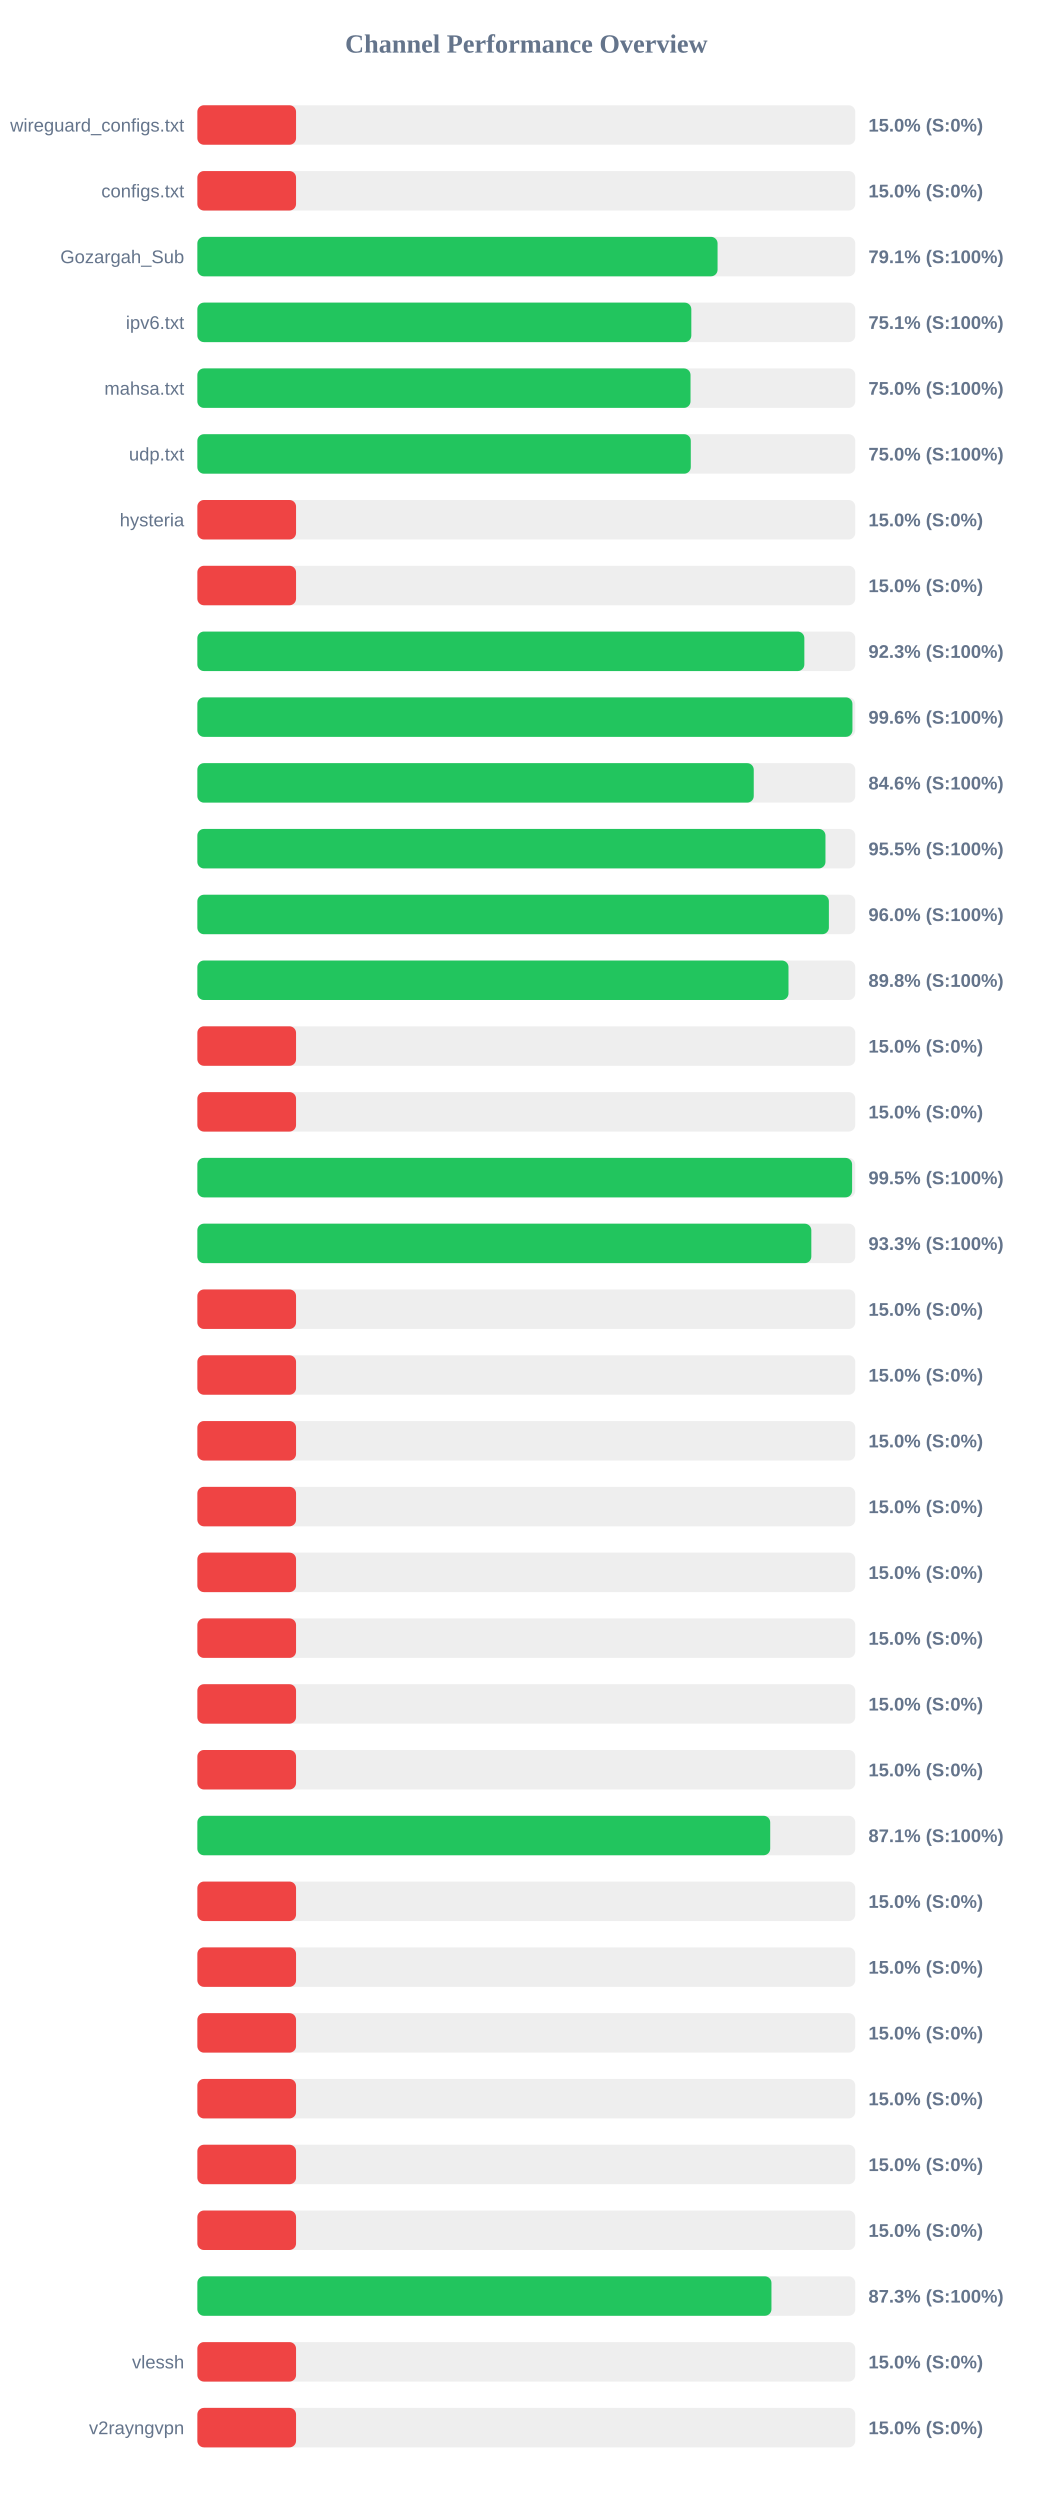
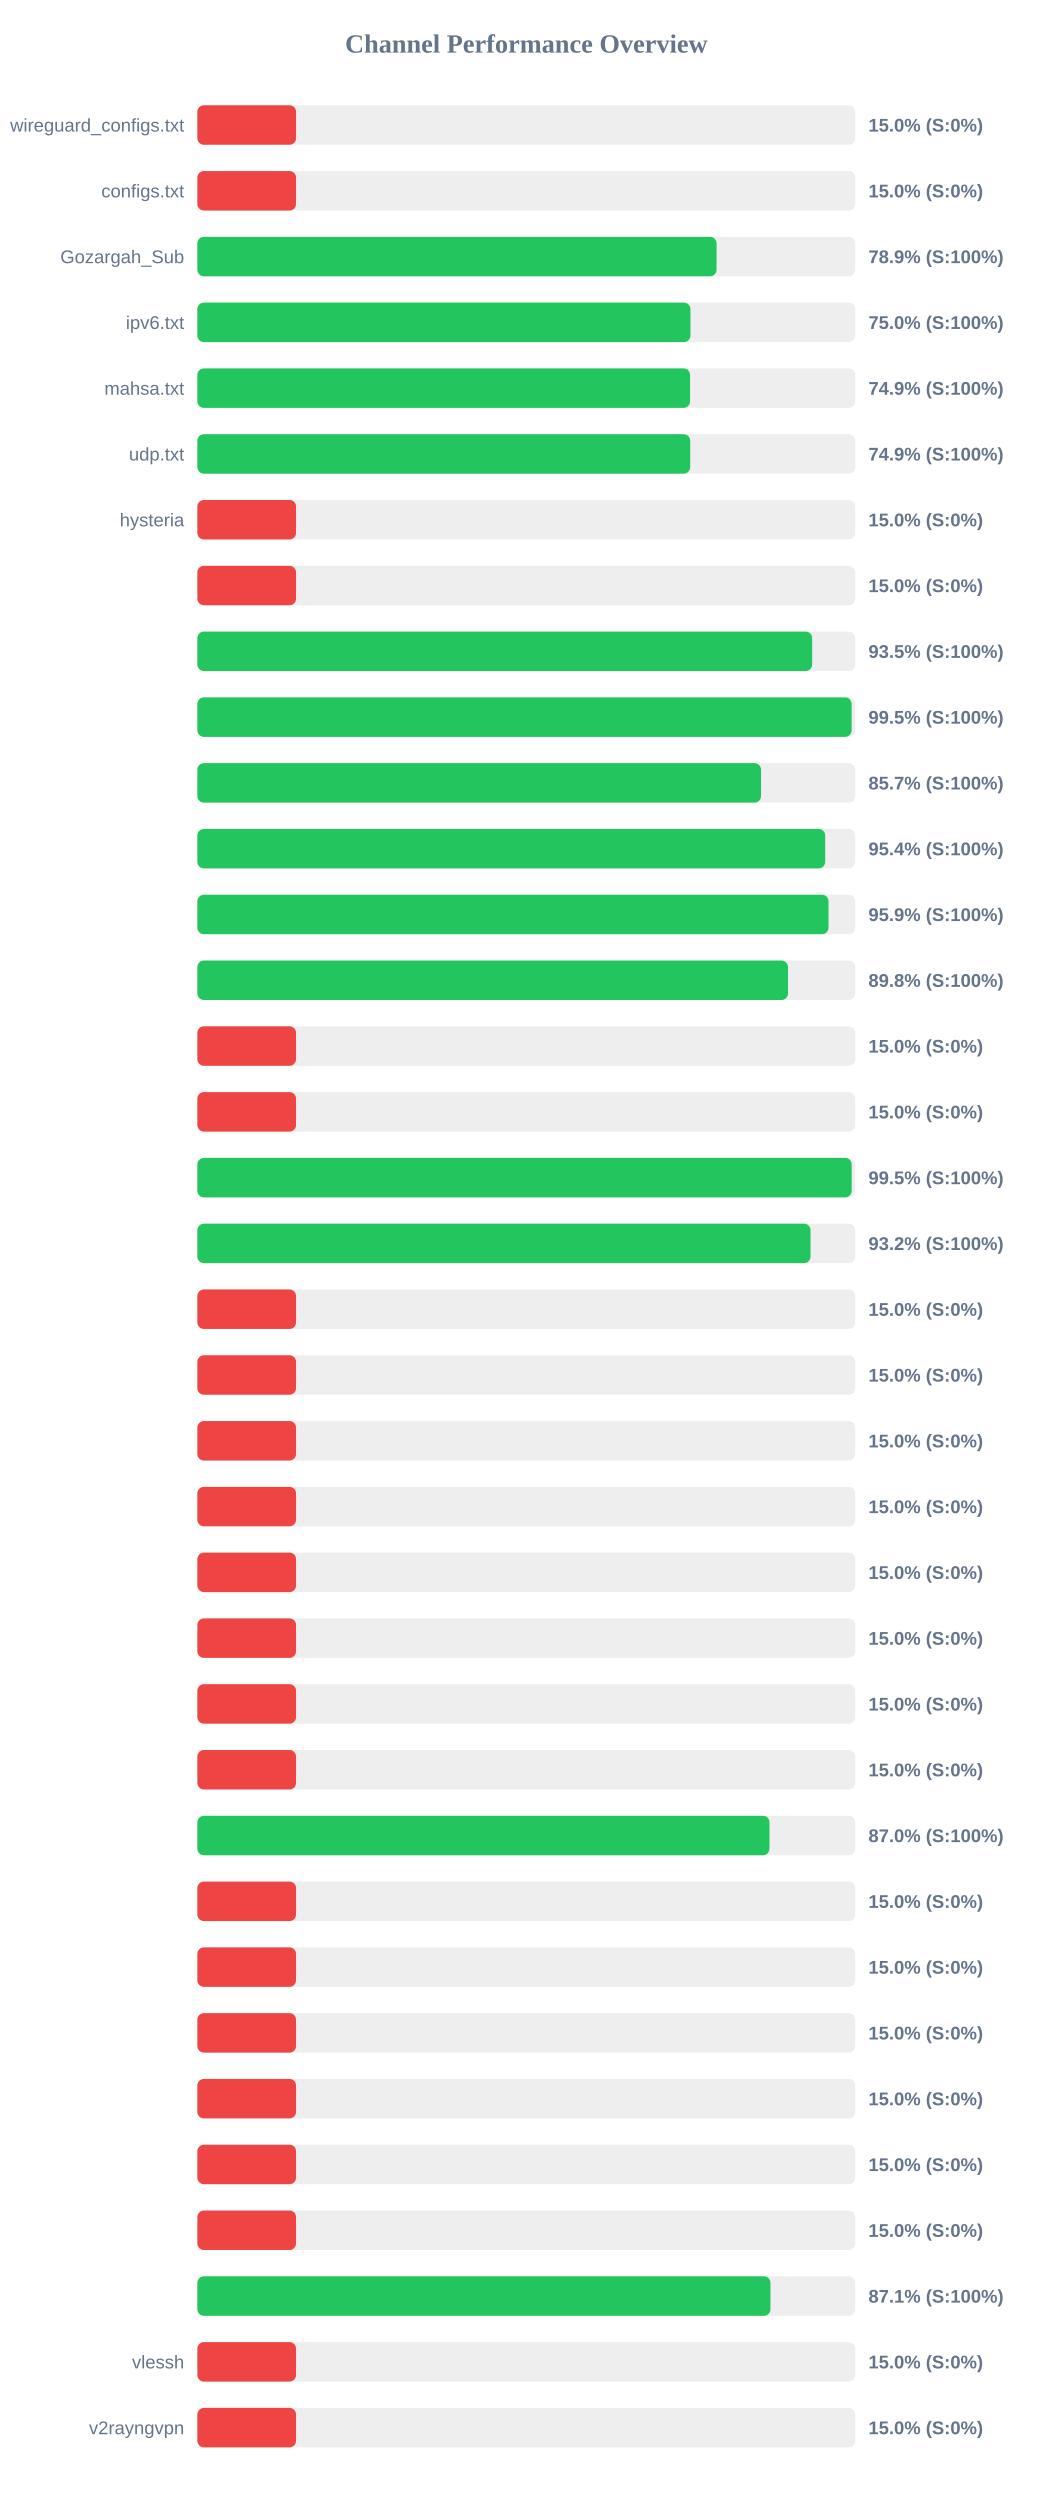
<svg xmlns="http://www.w3.org/2000/svg" width="800" height="1900" version="1.1">
  <style>
        .row { font: 14px Arial; fill: #64748b; }
        .score { font: bold 14px Arial; fill: #64748b; }
    </style>
  <text x="400" y="40" text-anchor="middle" font-size="20px" font-weight="bold" fill="#64748b">Channel Performance Overview</text>
  <rect x="150" y="80" width="500" height="30" fill="#eee" rx="5" />
  <rect x="150" y="80" width="75.0" height="30" fill="#ef4444" rx="5" />
  <text x="140" y="100" text-anchor="end" class="row">wireguard_configs.txt</text>
  <text x="660" y="100" text-anchor="start" class="score">15.0% (S:0%)</text>
  <rect x="150" y="130" width="500" height="30" fill="#eee" rx="5" />
  <rect x="150" y="130" width="75.0" height="30" fill="#ef4444" rx="5" />
  <text x="140" y="150" text-anchor="end" class="row">configs.txt</text>
  <text x="660" y="150" text-anchor="start" class="score">15.0% (S:0%)</text>
  <rect x="150" y="180" width="500" height="30" fill="#eee" rx="5" />
-   <rect x="150" y="180" width="395.35" height="30" fill="#22c55e" rx="5" />
+   <rect x="150" y="180" width="394.6" height="30" fill="#22c55e" rx="5" />
  <text x="140" y="200" text-anchor="end" class="row">Gozargah_Sub</text>
-   <text x="660" y="200" text-anchor="start" class="score">79.1% (S:100%)</text>
+   <text x="660" y="200" text-anchor="start" class="score">78.9% (S:100%)</text>
  <rect x="150" y="230" width="500" height="30" fill="#eee" rx="5" />
-   <rect x="150" y="230" width="375.4" height="30" fill="#22c55e" rx="5" />
+   <rect x="150" y="230" width="374.75" height="30" fill="#22c55e" rx="5" />
  <text x="140" y="250" text-anchor="end" class="row">ipv6.txt</text>
-   <text x="660" y="250" text-anchor="start" class="score">75.1% (S:100%)</text>
+   <text x="660" y="250" text-anchor="start" class="score">75.0% (S:100%)</text>
  <rect x="150" y="280" width="500" height="30" fill="#eee" rx="5" />
-   <rect x="150" y="280" width="374.8" height="30" fill="#22c55e" rx="5" />
+   <rect x="150" y="280" width="374.45" height="30" fill="#22c55e" rx="5" />
  <text x="140" y="300" text-anchor="end" class="row">mahsa.txt</text>
-   <text x="660" y="300" text-anchor="start" class="score">75.0% (S:100%)</text>
+   <text x="660" y="300" text-anchor="start" class="score">74.9% (S:100%)</text>
  <rect x="150" y="330" width="500" height="30" fill="#eee" rx="5" />
-   <rect x="150" y="330" width="375.0" height="30" fill="#22c55e" rx="5" />
+   <rect x="150" y="330" width="374.55" height="30" fill="#22c55e" rx="5" />
  <text x="140" y="350" text-anchor="end" class="row">udp.txt</text>
-   <text x="660" y="350" text-anchor="start" class="score">75.0% (S:100%)</text>
+   <text x="660" y="350" text-anchor="start" class="score">74.9% (S:100%)</text>
  <rect x="150" y="380" width="500" height="30" fill="#eee" rx="5" />
  <rect x="150" y="380" width="75.0" height="30" fill="#ef4444" rx="5" />
  <text x="140" y="400" text-anchor="end" class="row">hysteria</text>
  <text x="660" y="400" text-anchor="start" class="score">15.0% (S:0%)</text>
  <rect x="150" y="430" width="500" height="30" fill="#eee" rx="5" />
  <rect x="150" y="430" width="75.0" height="30" fill="#ef4444" rx="5" />
  <text x="140" y="450" text-anchor="end" class="row" />
  <text x="660" y="450" text-anchor="start" class="score">15.0% (S:0%)</text>
  <rect x="150" y="480" width="500" height="30" fill="#eee" rx="5" />
-   <rect x="150" y="480" width="461.3" height="30" fill="#22c55e" rx="5" />
+   <rect x="150" y="480" width="467.25" height="30" fill="#22c55e" rx="5" />
  <text x="140" y="500" text-anchor="end" class="row" />
-   <text x="660" y="500" text-anchor="start" class="score">92.3% (S:100%)</text>
+   <text x="660" y="500" text-anchor="start" class="score">93.5% (S:100%)</text>
  <rect x="150" y="530" width="500" height="30" fill="#eee" rx="5" />
-   <rect x="150" y="530" width="497.85" height="30" fill="#22c55e" rx="5" />
+   <rect x="150" y="530" width="497.25" height="30" fill="#22c55e" rx="5" />
  <text x="140" y="550" text-anchor="end" class="row" />
-   <text x="660" y="550" text-anchor="start" class="score">99.6% (S:100%)</text>
+   <text x="660" y="550" text-anchor="start" class="score">99.5% (S:100%)</text>
  <rect x="150" y="580" width="500" height="30" fill="#eee" rx="5" />
-   <rect x="150" y="580" width="422.85" height="30" fill="#22c55e" rx="5" />
+   <rect x="150" y="580" width="428.4" height="30" fill="#22c55e" rx="5" />
  <text x="140" y="600" text-anchor="end" class="row" />
-   <text x="660" y="600" text-anchor="start" class="score">84.6% (S:100%)</text>
+   <text x="660" y="600" text-anchor="start" class="score">85.7% (S:100%)</text>
  <rect x="150" y="630" width="500" height="30" fill="#eee" rx="5" />
-   <rect x="150" y="630" width="477.35" height="30" fill="#22c55e" rx="5" />
+   <rect x="150" y="630" width="477.15" height="30" fill="#22c55e" rx="5" />
  <text x="140" y="650" text-anchor="end" class="row" />
-   <text x="660" y="650" text-anchor="start" class="score">95.5% (S:100%)</text>
+   <text x="660" y="650" text-anchor="start" class="score">95.4% (S:100%)</text>
  <rect x="150" y="680" width="500" height="30" fill="#eee" rx="5" />
-   <rect x="150" y="680" width="479.95" height="30" fill="#22c55e" rx="5" />
+   <rect x="150" y="680" width="479.65" height="30" fill="#22c55e" rx="5" />
  <text x="140" y="700" text-anchor="end" class="row" />
-   <text x="660" y="700" text-anchor="start" class="score">96.0% (S:100%)</text>
+   <text x="660" y="700" text-anchor="start" class="score">95.9% (S:100%)</text>
  <rect x="150" y="730" width="500" height="30" fill="#eee" rx="5" />
-   <rect x="150" y="730" width="449.25" height="30" fill="#22c55e" rx="5" />
+   <rect x="150" y="730" width="448.9" height="30" fill="#22c55e" rx="5" />
  <text x="140" y="750" text-anchor="end" class="row" />
  <text x="660" y="750" text-anchor="start" class="score">89.8% (S:100%)</text>
  <rect x="150" y="780" width="500" height="30" fill="#eee" rx="5" />
  <rect x="150" y="780" width="75.0" height="30" fill="#ef4444" rx="5" />
  <text x="140" y="800" text-anchor="end" class="row" />
  <text x="660" y="800" text-anchor="start" class="score">15.0% (S:0%)</text>
  <rect x="150" y="830" width="500" height="30" fill="#eee" rx="5" />
  <rect x="150" y="830" width="75.0" height="30" fill="#ef4444" rx="5" />
  <text x="140" y="850" text-anchor="end" class="row" />
  <text x="660" y="850" text-anchor="start" class="score">15.0% (S:0%)</text>
  <rect x="150" y="880" width="500" height="30" fill="#eee" rx="5" />
-   <rect x="150" y="880" width="497.6" height="30" fill="#22c55e" rx="5" />
+   <rect x="150" y="880" width="497.3" height="30" fill="#22c55e" rx="5" />
  <text x="140" y="900" text-anchor="end" class="row" />
  <text x="660" y="900" text-anchor="start" class="score">99.5% (S:100%)</text>
  <rect x="150" y="930" width="500" height="30" fill="#eee" rx="5" />
-   <rect x="150" y="930" width="466.6" height="30" fill="#22c55e" rx="5" />
+   <rect x="150" y="930" width="466.0" height="30" fill="#22c55e" rx="5" />
  <text x="140" y="950" text-anchor="end" class="row" />
-   <text x="660" y="950" text-anchor="start" class="score">93.3% (S:100%)</text>
+   <text x="660" y="950" text-anchor="start" class="score">93.2% (S:100%)</text>
  <rect x="150" y="980" width="500" height="30" fill="#eee" rx="5" />
  <rect x="150" y="980" width="75.0" height="30" fill="#ef4444" rx="5" />
  <text x="140" y="1000" text-anchor="end" class="row" />
  <text x="660" y="1000" text-anchor="start" class="score">15.0% (S:0%)</text>
  <rect x="150" y="1030" width="500" height="30" fill="#eee" rx="5" />
  <rect x="150" y="1030" width="75.0" height="30" fill="#ef4444" rx="5" />
  <text x="140" y="1050" text-anchor="end" class="row" />
  <text x="660" y="1050" text-anchor="start" class="score">15.0% (S:0%)</text>
  <rect x="150" y="1080" width="500" height="30" fill="#eee" rx="5" />
  <rect x="150" y="1080" width="75.0" height="30" fill="#ef4444" rx="5" />
  <text x="140" y="1100" text-anchor="end" class="row" />
  <text x="660" y="1100" text-anchor="start" class="score">15.0% (S:0%)</text>
  <rect x="150" y="1130" width="500" height="30" fill="#eee" rx="5" />
  <rect x="150" y="1130" width="75.0" height="30" fill="#ef4444" rx="5" />
  <text x="140" y="1150" text-anchor="end" class="row" />
  <text x="660" y="1150" text-anchor="start" class="score">15.0% (S:0%)</text>
  <rect x="150" y="1180" width="500" height="30" fill="#eee" rx="5" />
  <rect x="150" y="1180" width="75.0" height="30" fill="#ef4444" rx="5" />
  <text x="140" y="1200" text-anchor="end" class="row" />
  <text x="660" y="1200" text-anchor="start" class="score">15.0% (S:0%)</text>
  <rect x="150" y="1230" width="500" height="30" fill="#eee" rx="5" />
  <rect x="150" y="1230" width="75.0" height="30" fill="#ef4444" rx="5" />
  <text x="140" y="1250" text-anchor="end" class="row" />
  <text x="660" y="1250" text-anchor="start" class="score">15.0% (S:0%)</text>
  <rect x="150" y="1280" width="500" height="30" fill="#eee" rx="5" />
  <rect x="150" y="1280" width="75.0" height="30" fill="#ef4444" rx="5" />
  <text x="140" y="1300" text-anchor="end" class="row" />
  <text x="660" y="1300" text-anchor="start" class="score">15.0% (S:0%)</text>
  <rect x="150" y="1330" width="500" height="30" fill="#eee" rx="5" />
  <rect x="150" y="1330" width="75.0" height="30" fill="#ef4444" rx="5" />
  <text x="140" y="1350" text-anchor="end" class="row" />
  <text x="660" y="1350" text-anchor="start" class="score">15.0% (S:0%)</text>
  <rect x="150" y="1380" width="500" height="30" fill="#eee" rx="5" />
-   <rect x="150" y="1380" width="435.35" height="30" fill="#22c55e" rx="5" />
+   <rect x="150" y="1380" width="434.8" height="30" fill="#22c55e" rx="5" />
  <text x="140" y="1400" text-anchor="end" class="row" />
-   <text x="660" y="1400" text-anchor="start" class="score">87.1% (S:100%)</text>
+   <text x="660" y="1400" text-anchor="start" class="score">87.0% (S:100%)</text>
  <rect x="150" y="1430" width="500" height="30" fill="#eee" rx="5" />
  <rect x="150" y="1430" width="75.0" height="30" fill="#ef4444" rx="5" />
  <text x="140" y="1450" text-anchor="end" class="row" />
  <text x="660" y="1450" text-anchor="start" class="score">15.0% (S:0%)</text>
  <rect x="150" y="1480" width="500" height="30" fill="#eee" rx="5" />
  <rect x="150" y="1480" width="75.0" height="30" fill="#ef4444" rx="5" />
  <text x="140" y="1500" text-anchor="end" class="row" />
  <text x="660" y="1500" text-anchor="start" class="score">15.0% (S:0%)</text>
  <rect x="150" y="1530" width="500" height="30" fill="#eee" rx="5" />
  <rect x="150" y="1530" width="75.0" height="30" fill="#ef4444" rx="5" />
  <text x="140" y="1550" text-anchor="end" class="row" />
  <text x="660" y="1550" text-anchor="start" class="score">15.0% (S:0%)</text>
  <rect x="150" y="1580" width="500" height="30" fill="#eee" rx="5" />
  <rect x="150" y="1580" width="75.0" height="30" fill="#ef4444" rx="5" />
  <text x="140" y="1600" text-anchor="end" class="row" />
  <text x="660" y="1600" text-anchor="start" class="score">15.0% (S:0%)</text>
  <rect x="150" y="1630" width="500" height="30" fill="#eee" rx="5" />
  <rect x="150" y="1630" width="75.0" height="30" fill="#ef4444" rx="5" />
  <text x="140" y="1650" text-anchor="end" class="row" />
  <text x="660" y="1650" text-anchor="start" class="score">15.0% (S:0%)</text>
  <rect x="150" y="1680" width="500" height="30" fill="#eee" rx="5" />
  <rect x="150" y="1680" width="75.0" height="30" fill="#ef4444" rx="5" />
  <text x="140" y="1700" text-anchor="end" class="row" />
  <text x="660" y="1700" text-anchor="start" class="score">15.0% (S:0%)</text>
  <rect x="150" y="1730" width="500" height="30" fill="#eee" rx="5" />
-   <rect x="150" y="1730" width="436.3" height="30" fill="#22c55e" rx="5" />
+   <rect x="150" y="1730" width="435.55" height="30" fill="#22c55e" rx="5" />
  <text x="140" y="1750" text-anchor="end" class="row" />
-   <text x="660" y="1750" text-anchor="start" class="score">87.3% (S:100%)</text>
+   <text x="660" y="1750" text-anchor="start" class="score">87.1% (S:100%)</text>
  <rect x="150" y="1780" width="500" height="30" fill="#eee" rx="5" />
  <rect x="150" y="1780" width="75.0" height="30" fill="#ef4444" rx="5" />
  <text x="140" y="1800" text-anchor="end" class="row">vlessh</text>
  <text x="660" y="1800" text-anchor="start" class="score">15.0% (S:0%)</text>
  <rect x="150" y="1830" width="500" height="30" fill="#eee" rx="5" />
  <rect x="150" y="1830" width="75.0" height="30" fill="#ef4444" rx="5" />
  <text x="140" y="1850" text-anchor="end" class="row">v2rayngvpn</text>
  <text x="660" y="1850" text-anchor="start" class="score">15.0% (S:0%)</text>
</svg>
